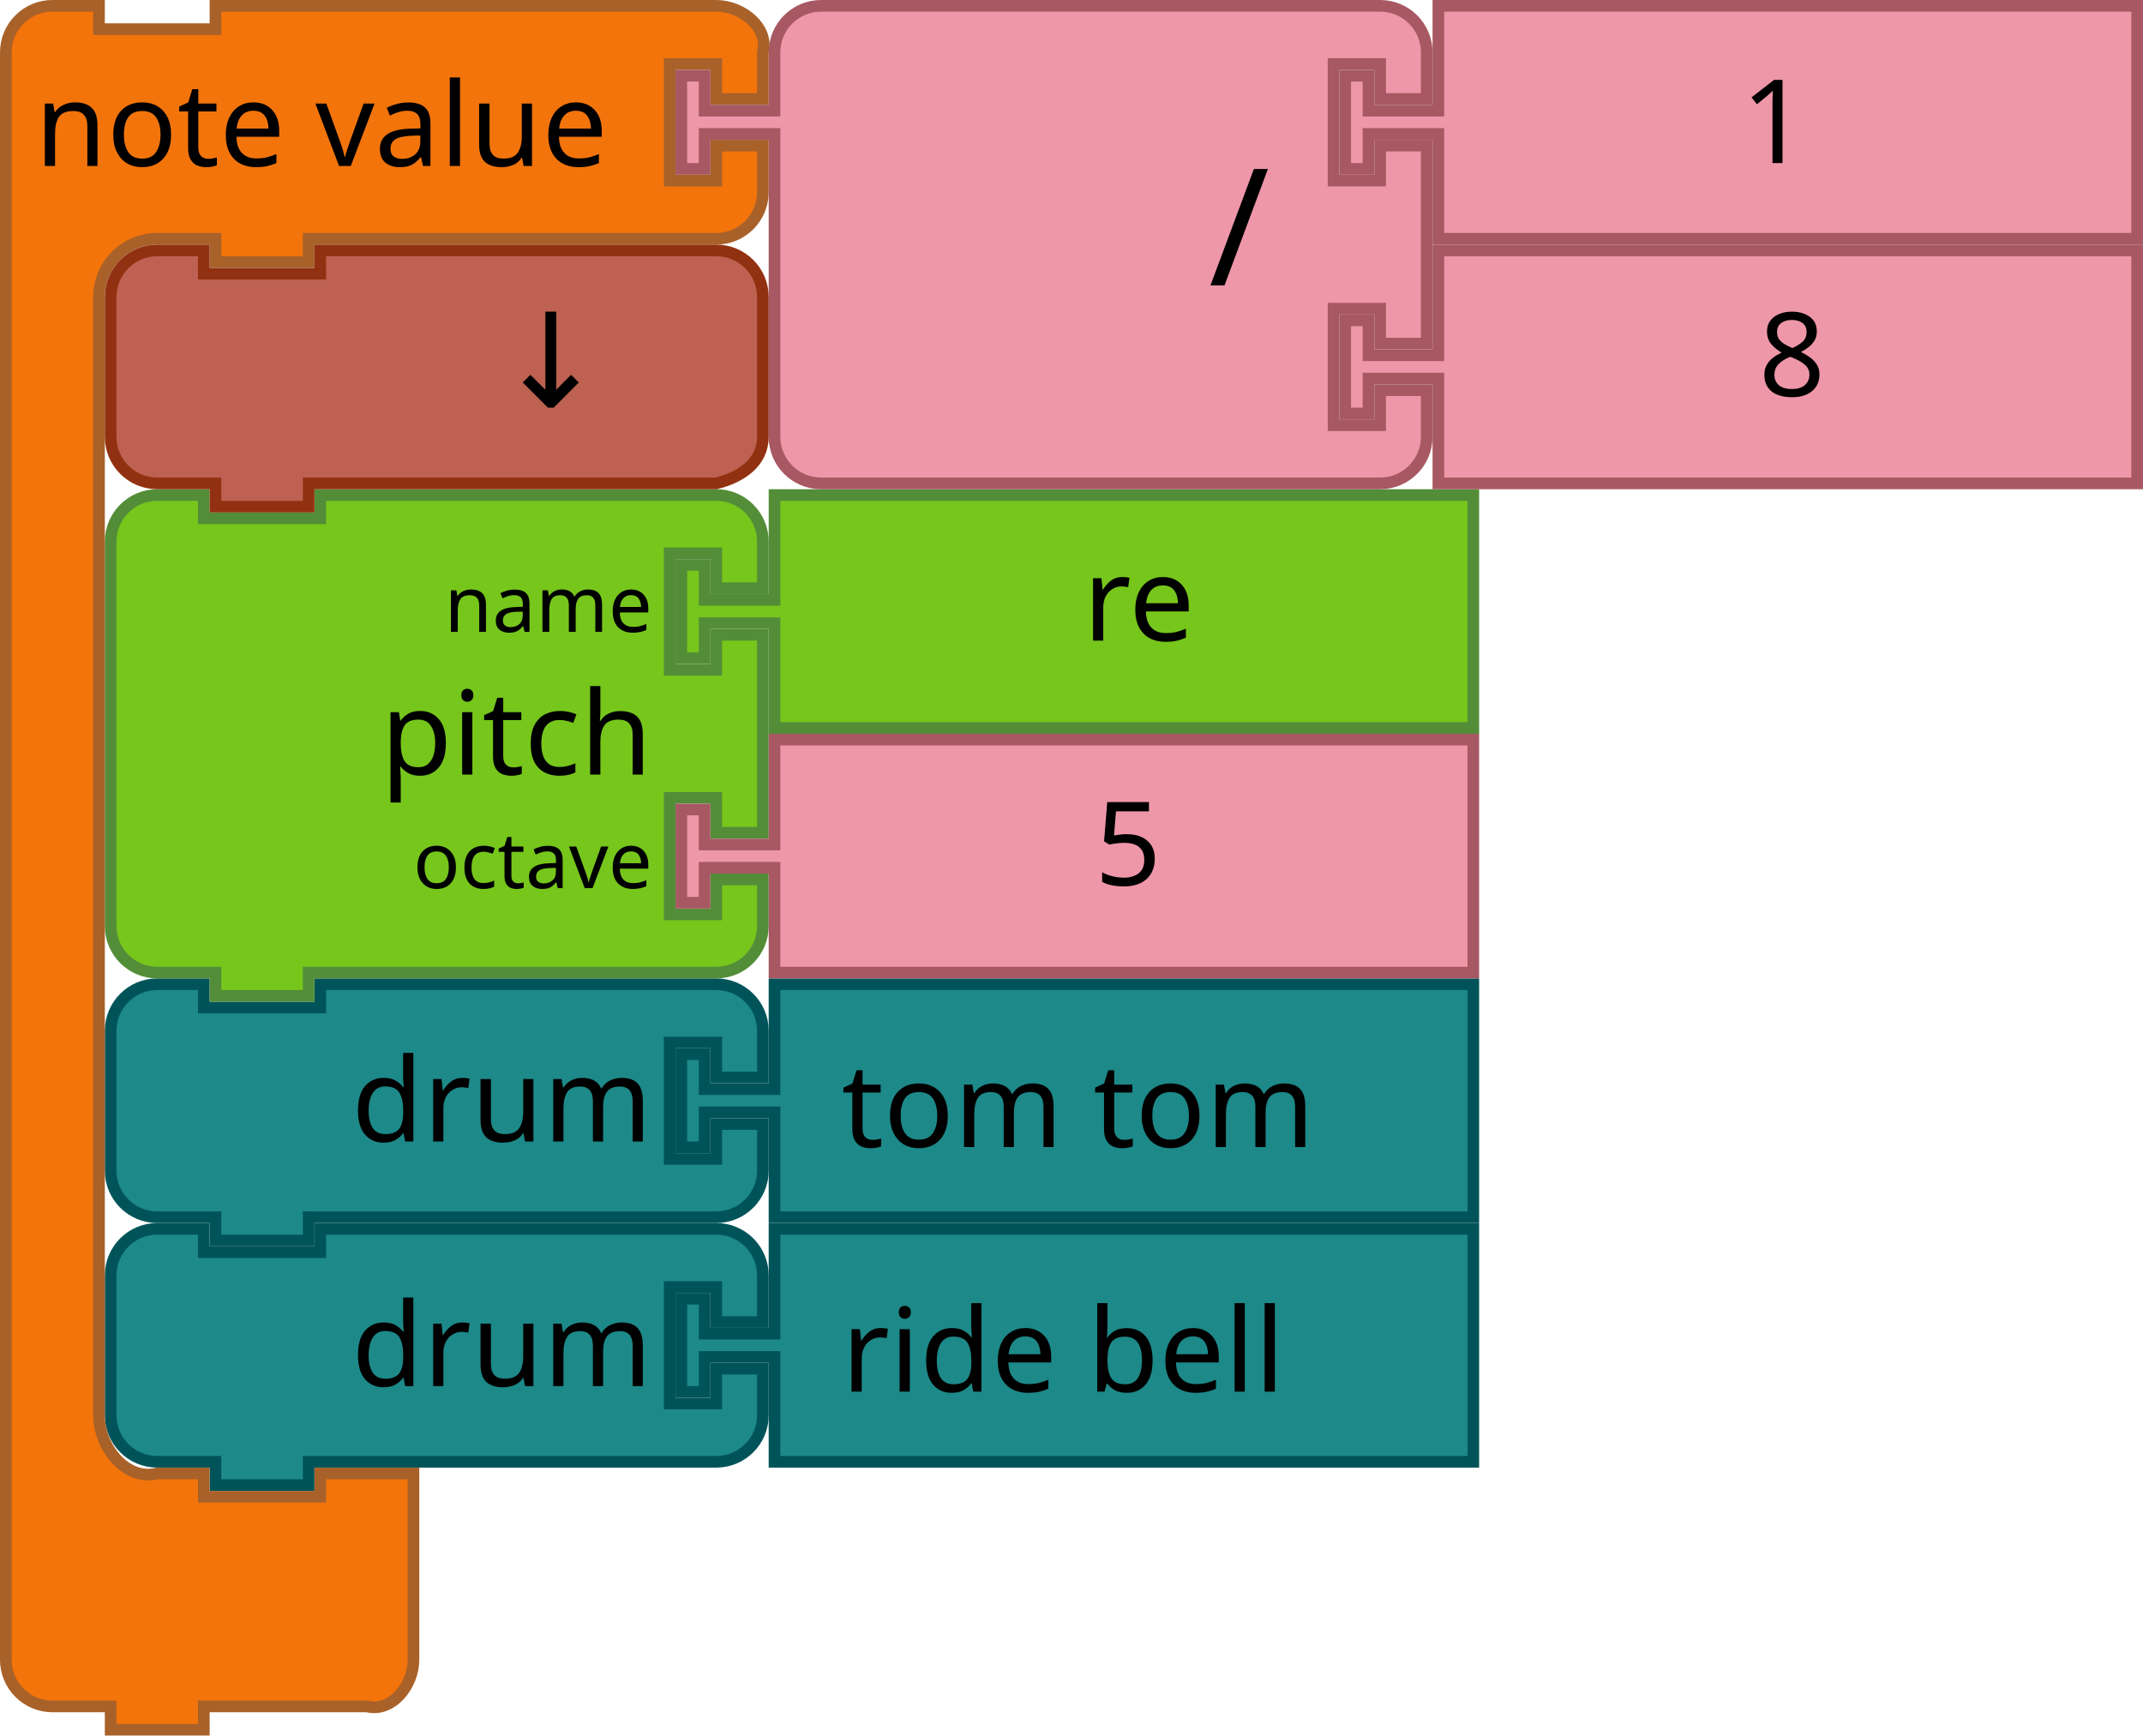
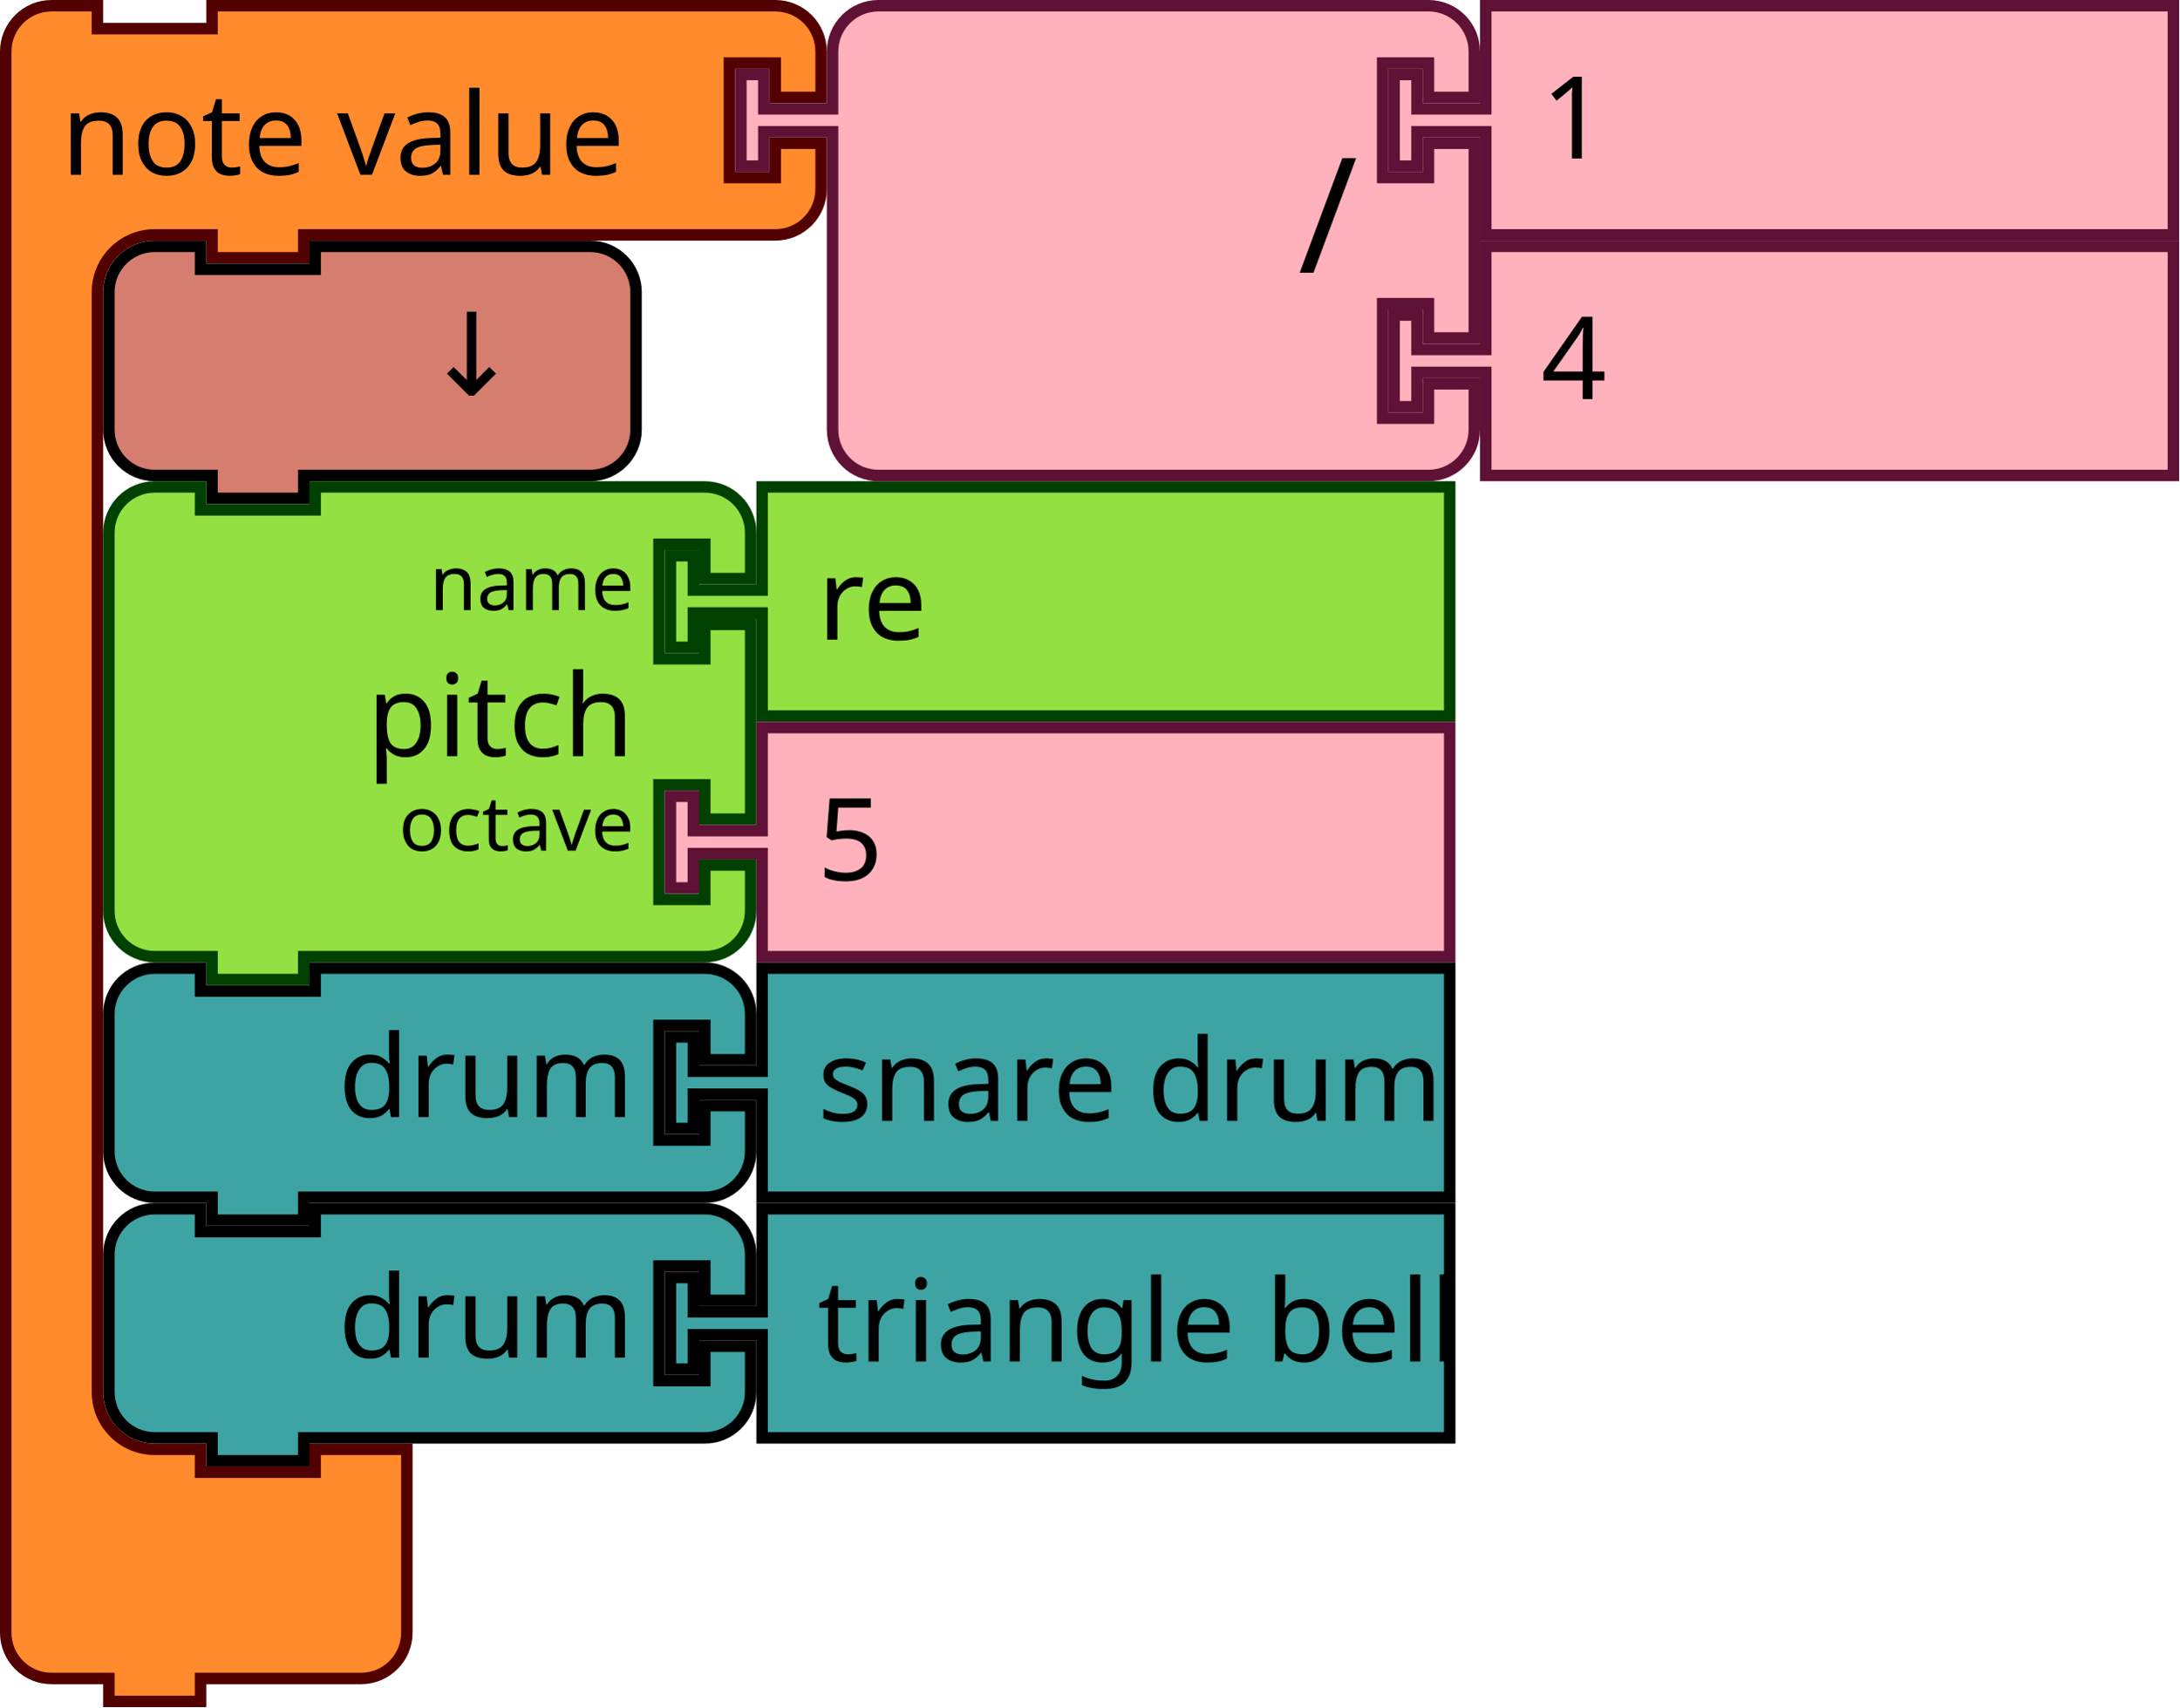
- <svg xmlns="http://www.w3.org/2000/svg" width="103.858mm" height="84.102mm" viewBox="0 0 368 298" id="svg4602" version="1.1">
-   <defs id="defs4604" />
-   <g id="g4389" transform="translate(0,292)">
-     <g id="g4354" transform="translate(18.00001,-124)">
-       <g id="g5801" transform="translate(-13.99998,0)">
-         <path d="m 129,1 120,0 0,40 -120,0 0,-16 0,-2 -12,0 0,6 -4,0 0,-16 4,0 0,6 12,0 0,-2 z" id="path21-6-1-0-1-8-3-2" style="fill:#1d8989;fill-opacity:1;stroke:#005459;stroke-width:2;stroke-linecap:round;stroke-opacity:1" />
-         <text id="text23-9-82-5-8-1-1-2" style="font-size:20px;font-family:Sans;text-anchor:start;fill:#000000" x="120.523" y="2.953">
-           <tspan x="140.523" y="28.953" id="tspan25-8-5-1-3-7-2-3">tom tom</tspan>
-         </text>
-       </g>
-       <g id="g5796" transform="translate(197.3313,-236.9069)">
-         <path style="fill:#1d8989;fill-opacity:1;stroke:#005459;stroke-width:2;stroke-linecap:round;stroke-opacity:1" id="path3051" d="m -196.331,253.907 0,-8 a 8,8 0 0 1 8,-8 l 8,0 0,4 20,0 0,-4 60,0 8,0 a 8,8 0 0 1 8,8 l 0,8 -8,0 0,-6 -8,0 0,20 8,0 0,-6 8,0 0,8 a 8,8 0 0 1 -8,8 l -8,0 -60,0 -2,0 0,4 -16,0 0,-4 -2,0 -8,0 a 8,8 0 0 1 -8,-8 l 0,-8 0,-8 z" />
-         <text y="236.907" x="-197.331" style="font-size:20px;font-family:Sans;text-anchor:end;fill:#000000" id="text3053">
-           <tspan id="tspan3055" y="264.907" x="-103.331">drum</tspan>
-         </text>
-       </g>
-     </g>
-   </g>
-   <text id="text3057" style="font-size:13.333px;font-family:Sans;text-anchor:end;fill:#000000" x="-505.331" y="-359.093">
-     <tspan x="-411.331" y="-336.593" id="tspan3059" />
-   </text>
-   <g id="g4389-8" transform="translate(0,334)">
-     <g id="g4354-7" transform="translate(18.00001,-124)">
-       <g id="g5801-3" transform="translate(-13.99998,0)">
-         <path d="m 129,1 120,0 0,40 -120,0 0,-16 0,-2 -12,0 0,6 -4,0 0,-16 4,0 0,6 12,0 0,-2 z" id="path21-6-1-0-1-8-3-2-4" style="fill:#1d8989;fill-opacity:1;stroke:#005459;stroke-width:2;stroke-linecap:round;stroke-opacity:1" />
-         <text id="text23-9-82-5-8-1-1-2-5" style="font-size:20px;font-family:Sans;text-anchor:start;fill:#000000" x="120.523" y="2.953">
-           <tspan x="140.523" y="28.953" id="tspan25-8-5-1-3-7-2-3-2">ride bell</tspan>
-         </text>
-       </g>
-       <g id="g5796-8" transform="translate(197.3313,-236.9069)">
-         <path style="fill:#1d8989;fill-opacity:1;stroke:#005459;stroke-width:2;stroke-linecap:round;stroke-opacity:1" id="path3051-6" d="m -196.331,253.907 0,-8 a 8,8 0 0 1 8,-8 l 8,0 0,4 20,0 0,-4 60,0 8,0 a 8,8 0 0 1 8,8 l 0,8 -8,0 0,-6 -8,0 0,20 8,0 0,-6 8,0 0,8 a 8,8 0 0 1 -8,8 l -8,0 -60,0 -2,0 0,4 -16,0 0,-4 -2,0 -8,0 a 8,8 0 0 1 -8,-8 l 0,-8 0,-8 z" />
-         <text y="236.907" x="-197.331" style="font-size:20px;font-family:Sans;text-anchor:end;fill:#000000" id="text3053-7">
-           <tspan id="tspan3055-5" y="264.907" x="-103.331">drum</tspan>
-         </text>
-       </g>
-     </g>
-   </g>
-   <path d="m 19,101 0,-8 a 8,8 0 0 1 8,-8 l 8,0 0,4 20,0 0,-4 60,0 8,0 a 8,8 0 0 1 8,8 l 0,8 -8,0 0,-6 -8,0 0,20 8,0 0,-6 8,0 0,34 -8,0 0,-6 -8,0 0,20 8,0 0,-6 8,0 0,8 a 8,8 0 0 1 -8,8 l -8,0 -60,0 -2,0 0,4 -16,0 0,-4 -2,0 -8,0 a 8,8 0 0 1 -8,-8 l 0,-8 0,-42 0,-8 z" id="path3194-6" style="fill:#76C61C;fill-opacity:1;stroke:#538D38;stroke-width:2;stroke-linecap:round;stroke-opacity:1" />
-   <text y="84" x="18" id="text3196-6" style="font-size:20px;font-family:Sans;text-anchor:end;fill:#000000">
-     <tspan x="112" y="133" id="tspan3198-4">pitch</tspan>
-   </text>
-   <text y="86" x="18" id="text3200-9" style="font-size:13.333px;font-family:Sans;text-anchor:end;fill:#000000">
-     <tspan x="112" y="108.5" id="tspan3202-5">name</tspan>
-   </text>
-   <text y="88" x="18" id="text3204-0" style="font-size:13.333px;font-family:Sans;text-anchor:end;fill:#000000">
-     <tspan x="112" y="152.5" id="tspan3206-4">octave</tspan>
-   </text>
-   <path style="fill:#76C61C;fill-opacity:1;stroke:#538D38;stroke-width:2;stroke-linecap:round;stroke-opacity:1" id="path21-8" d="m 133,85 120,0 0,40 -120,0 0,-16 0,-2 -12,0 0,6 -4,0 0,-16 4,0 0,6 12,0 0,-2 z" />
-   <text y="84" x="166" style="font-size:20px;font-family:Sans;text-anchor:start;fill:#000000" id="text23-7">
-     <tspan id="tspan25-1" y="110" x="186">re</tspan>
-   </text>
-   <path d="m 133,127 120,0 0,40 -120,0 0,-16 0,-2 -12,0 0,6 -4,0 0,-16 4,0 0,6 12,0 0,-2 z" id="path21-6-7" style="fill:#EE97A8;fill-opacity:1;stroke:#A75862;stroke-width:2;stroke-linecap:round;stroke-opacity:1" />
-   <text id="text23-9-2" style="font-size:20px;font-family:Sans;text-anchor:start;fill:#000000" x="168" y="126">
-     <tspan x="188" y="152" id="tspan25-8-7">5</tspan>
-   </text>
-   <path style="fill:#F2740B;fill-opacity:1;stroke:#A86129;stroke-width:2;stroke-linecap:round;stroke-opacity:1" id="path3035-9" d="M 1,17 1,9 C 1,4.582 4.582,1 9,1 l 8,0 0,4 20,0 0,-4 18,0 60,0 8,0 c 4.418,0 9.072,3.714 8,8 l 0,8 -8,0 0,-6 -8,0 0,20 8,0 0,-6 8,0 0,8 c 0,4.418 -3.582,8 -8,8 l -8,0 -60,0 -2,0 0,4 -16,0 0,-4 -2,0 -8,0 c -5.523,0 -10,4.477 -10,10 l 0,8 L 17,235 l 0,8 c 0,5.523 4.642,11.339 10,10 l 8,0 0,4 20,0 0,-4 16,0 0,12 0,12 0,8 c 0,4.418 -3.714,9.072 -8,8 l -8,0 -18,0 -2,0 0,4 -16,0 0,-4 -2,0 -8,0 c -4.418,0 -8,-3.582 -8,-8 l 0,-8 z" />
-   <text x="-2" y="-2" style="font-size:20px;font-family:Sans;text-anchor:start;fill:#000000" id="text3037-2">
-     <tspan id="tspan3039-06" y="28.5" x="6">note value</tspan>
-   </text>
-   <g id="g5152" transform="translate(0,42)">
-     <path d="m 247,1 120,0 0,40 -120,0 0,-16 0,-2 -12,0 0,6 -4,0 0,-16 4,0 0,6 12,0 0,-2 z" id="path21-6-1-8" style="fill:#EE97A8;fill-opacity:1;stroke:#A75862;stroke-width:2;stroke-linecap:round;stroke-opacity:1" />
-     <text id="text23-9-82-9" style="font-size:20px;font-family:Sans;text-anchor:start;fill:#000000" x="282" y="4.7314452e-06">
-       <tspan x="302" y="26" id="tspan25-8-5-2">8</tspan>
-     </text>
-   </g>
-   <g id="g5157">
-     <path d="m 133,17 0,-8 a 8,8 0 0 1 8,-8 l 8,0 20,0 60,0 8,0 a 8,8 0 0 1 8,8 l 0,8 -8,0 0,-6 -8,0 0,20 8,0 0,-6 8,0 0,34 -8,0 0,-6 -8,0 0,20 8,0 0,-6 8,0 0,8 a 8,8 0 0 1 -8,8 l -8,0 -60,0 -20,0 -8,0 a 8,8 0 0 1 -8,-8 l 0,-8 0,-42 0,-2 -12,0 0,6 -4,0 0,-16 4,0 0,6 12,0 0,-2 z" id="path3798-4-4-5" style="fill:#EE97A8;fill-opacity:1;stroke:#A75862;stroke-width:2;stroke-linecap:round;stroke-opacity:1" />
-     <text y="-2.2888184e-05" id="text3800-3-2-0" style="font-size:28px;font-family:sans-serif;text-anchor:end;fill:#000000" x="108">
-       <tspan x="218" y="49" id="tspan3802-6-2-5">/</tspan>
-     </text>
-     <g transform="translate(0,-42)" id="g5147">
-       <path style="fill:#EE97A8;fill-opacity:1;stroke:#A75862;stroke-width:2;stroke-linecap:round;stroke-opacity:1" id="path21-8-2-1-0-6" d="m 247,43 120,0 0,40 -120,0 0,-16 0,-2 -12,0 0,6 -4,0 0,-16 4,0 0,6 12,0 0,-2 z" />
-       <text style="font-size:20px;font-family:Sans;text-anchor:start;fill:#000000" id="text23-0-1-0-1-0" y="44" x="279">
-         <tspan id="tspan25-7-0-5-2-5" y="70" x="299">1</tspan>
+ <svg xmlns="http://www.w3.org/2000/svg" width="285.221" height="223.5" version="1.1" id="svg4455">
+   <defs id="defs4459" />
+   <g id="g4319">
+     <g transform="scale(1.5)" id="g4317">
+       <path d="m 0.5,8.5 v -4 a 4,4 90 0 1 4,-4 h 4 v 2 h 10 v -2 h 9 36.147 4 a 4,4 90 0 1 4,4 v 4 h -4 v -3 h -4 v 10 h 4 v -3 h 4 v 4 a 4,4 90 0 1 -4,4 h -4 H 27.5 h -1 v 2 h -8 v -2 h -1 -4 a 5,5 90 0 0 -5,5 v 4 4 84 4 a 5,5 90 0 0 5,5 h 4 v 2 h 10 v -2 h 8 v 6 6 4 a 4,4 90 0 1 -4,4 h -4 -9 -1 v 2 h -8 v -2 h -1 -4 a 4,4 90 0 1 -4,-4 v -4 z" style="fill:#ff8b2d;fill-opacity:1;stroke:#520000;stroke-width:1;stroke-linecap:round;stroke-opacity:1" id="path4307" />
+       <text style="font-size:10px;font-family:sans-serif;text-anchor:start;fill:#000000" id="text4311">
+         <tspan x="5.333" y="15.25" id="tspan4309">note value</tspan>
+       </text>
+       <text style="font-size:6.667px;font-family:sans-serif;text-anchor:end;fill:#000000" id="text4315">
+         <tspan x="61.481" y="11.25" id="tspan4313" />
      </text>
    </g>
  </g>
-   <path d="m 19,59 0,-8 c 0,-4.418 3.582,-8 8,-8 l 8,0 0,4 20,0 0,-4 60,0 8,0 c 4.418,0 8,3.582 8,8 l 0,8 0,8 0,8 c 0,4.418 -3.714,6.928 -8,8 l -8,0 -60,0 -2,0 0,4 -16,0 0,-4 -2,0 -8,0 c -4.418,0 -8,-3.582 -8,-8 l 0,-8 0,0 z" id="path3124" style="fill:#BE6152;fill-opacity:1;stroke:#923111;stroke-width:2;stroke-linecap:round;stroke-opacity:1" />
-   <text xml:space="preserve" style="font-style:normal;font-weight:normal;font-size:16px;line-height:125%;font-family:sans-serif;text-align:center;letter-spacing:0px;word-spacing:0px;text-anchor:middle;fill:#000000;fill-opacity:1;stroke:none;stroke-width:1px;stroke-linecap:butt;stroke-linejoin:miter;stroke-opacity:1" x="100.823" y="69.923" id="text6137">
-     <tspan id="tspan6139" x="100.823" y="69.923" style="font-size:22.5px">↓</tspan>
-   </text>
+   <g transform="translate(96.22119)" id="g4337">
+     <g transform="scale(1.5)" id="g4335">
+       <path d="m 8.5,8.5 v -4 a 4,4 90 0 1 4,-4 h 4 10 30 4 a 4,4 90 0 1 4,4 v 4 h -4 v -3 h -4 v 10 h 4 v -3 h 4 v 17 h -4 v -3 h -4 v 10 h 4 v -3 h 4 v 4 a 4,4 90 0 1 -4,4 h -4 -30 -10 -4 a 4,4 90 0 1 -4,-4 v -4 -21 -1 h -6 v 3 h -2 v -8 h 2 v 3 h 6 z" style="fill:#ffb2bc;fill-opacity:1;stroke:#601136;stroke-width:1;stroke-linecap:round;stroke-opacity:1" id="path4321" />
+       <text style="font-size:14px;font-family:sans-serif;text-anchor:end;fill:#000000" id="text4325">
+         <tspan x="54.333" y="23.8" id="tspan4323">/</tspan>
+       </text>
+       <text style="font-size:9.333px;font-family:sans-serif;text-anchor:end;fill:#000000" id="text4329">
+         <tspan x="54.333" y="10.75" id="tspan4327" />
+       </text>
+       <text style="font-size:9.333px;font-family:sans-serif;text-anchor:end;fill:#000000" id="text4333">
+         <tspan x="54.333" y="31.75" id="tspan4331" />
+       </text>
+     </g>
+   </g>
+   <g transform="translate(181.7212)" id="g4347">
+     <g transform="scale(1.5)" id="g4345">
+       <path d="m 8.5,0.5 h 60 v 20 h -60 v -8 -1 h -6 v 3 h -2 v -8 h 2 v 3 h 6 v -1 z" style="fill:#ffb2bc;fill-opacity:1;stroke:#601136;stroke-width:1;stroke-linecap:round;stroke-opacity:1" id="path4339" />
+       <text style="font-size:10px;font-family:sans-serif;text-anchor:start;fill:#000000" id="text4343">
+         <tspan x="13.333" y="13.833" id="tspan4341">1</tspan>
+       </text>
+     </g>
+   </g>
+   <g transform="translate(181.7212,31.5)" id="g4357">
+     <g transform="scale(1.5)" id="g4355">
+       <path d="m 8.5,0.5 h 60 v 20 h -60 v -8 -1 h -6 v 3 h -2 v -8 h 2 v 3 h 6 v -1 z" style="fill:#ffb2bc;fill-opacity:1;stroke:#601136;stroke-width:1;stroke-linecap:round;stroke-opacity:1" id="path4349" />
+       <text style="font-size:10px;font-family:sans-serif;text-anchor:start;fill:#000000" id="text4353">
+         <tspan x="13.333" y="13.833" id="tspan4351">4</tspan>
+       </text>
+     </g>
+   </g>
+   <g transform="translate(13.5,31.5)" id="g4367">
+     <g transform="scale(1.5)" id="g4365">
+       <path d="m 0.5,8.5 v -4 a 4,4 90 0 1 4,-4 h 4 v 2 h 10 v -2 h 20 4 a 4,4 90 0 1 4,4 v 4 4 4 a 4,4 90 0 1 -4,4 h -4 -20 -1 v 2 h -8 v -2 h -1 -4 a 4,4 90 0 1 -4,-4 v -4 z" style="fill:#d57e6f;fill-opacity:1;stroke:#000000;stroke-width:1;stroke-linecap:round;stroke-opacity:1" id="path4359" />
+       <text style="font-size:10px;font-family:sans-serif;text-anchor:end;fill:#000000" id="text4363">
+         <tspan x="36.333" y="13.5" id="tspan4361">↓</tspan>
+       </text>
+     </g>
+   </g>
+   <g transform="translate(13.5,63)" id="g4385">
+     <g transform="scale(1.5)" id="g4383">
+       <path d="m 0.5,8.5 v -4 a 4,4 90 0 1 4,-4 h 4 v 2 h 10 v -2 h 30 4 a 4,4 90 0 1 4,4 v 4 h -4 v -3 h -4 v 10 h 4 v -3 h 4 v 17 h -4 v -3 h -4 v 10 h 4 v -3 h 4 v 4 a 4,4 90 0 1 -4,4 h -4 -30 -1 v 2 h -8 v -2 h -1 -4 a 4,4 90 0 1 -4,-4 v -4 -21 z" style="fill:#93e042;fill-opacity:1;stroke:#004000;stroke-width:1;stroke-linecap:round;stroke-opacity:1" id="path4369" />
+       <text style="font-size:10px;font-family:sans-serif;text-anchor:end;fill:#000000" id="text4373">
+         <tspan x="46.333" y="24" id="tspan4371">pitch</tspan>
+       </text>
+       <text style="font-size:6.667px;font-family:sans-serif;text-anchor:end;fill:#000000" id="text4377">
+         <tspan x="46.333" y="11.25" id="tspan4375">name</tspan>
+       </text>
+       <text style="font-size:6.667px;font-family:sans-serif;text-anchor:end;fill:#000000" id="text4381">
+         <tspan x="46.333" y="32.25" id="tspan4379">octave</tspan>
+       </text>
+     </g>
+   </g>
+   <g transform="translate(87,63)" id="g4395">
+     <g transform="scale(1.5)" id="g4393">
+       <path d="m 8.5,0.5 h 60 v 20 h -60 v -8 -1 h -6 v 3 h -2 v -8 h 2 v 3 h 6 v -1 z" style="fill:#93e042;fill-opacity:1;stroke:#004000;stroke-width:1;stroke-linecap:round;stroke-opacity:1" id="path4387" />
+       <text style="font-size:10px;font-family:sans-serif;text-anchor:start;fill:#000000" id="text4391">
+         <tspan x="13.333" y="13.833" id="tspan4389">re</tspan>
+       </text>
+     </g>
+   </g>
+   <g transform="translate(87,94.5)" id="g4405">
+     <g transform="scale(1.5)" id="g4403">
+       <path d="m 8.5,0.5 h 60 v 20 h -60 v -8 -1 h -6 v 3 h -2 v -8 h 2 v 3 h 6 v -1 z" style="fill:#ffb2bc;fill-opacity:1;stroke:#601136;stroke-width:1;stroke-linecap:round;stroke-opacity:1" id="path4397" />
+       <text style="font-size:10px;font-family:sans-serif;text-anchor:start;fill:#000000" id="text4401">
+         <tspan x="13.333" y="13.833" id="tspan4399">5</tspan>
+       </text>
+     </g>
+   </g>
+   <g transform="translate(13.5,126)" id="g4419">
+     <g transform="scale(1.5)" id="g4417">
+       <path d="m 0.5,8.5 v -4 a 4,4 90 0 1 4,-4 h 4 v 2 h 10 v -2 h 30 4 a 4,4 90 0 1 4,4 v 4 h -4 v -3 h -4 v 10 h 4 v -3 h 4 v 4 a 4,4 90 0 1 -4,4 h -4 -30 -1 v 2 h -8 v -2 h -1 -4 a 4,4 90 0 1 -4,-4 v -4 z" style="fill:#3ea4a3;fill-opacity:1;stroke:#000000;stroke-width:1;stroke-linecap:round;stroke-opacity:1" id="path4407" />
+       <text style="font-size:10px;font-family:sans-serif;text-anchor:end;fill:#000000" id="text4411">
+         <tspan x="46.333" y="13.5" id="tspan4409">drum</tspan>
+       </text>
+       <text style="font-size:6.667px;font-family:sans-serif;text-anchor:end;fill:#000000" id="text4415">
+         <tspan x="46.333" y="11.25" id="tspan4413" />
+       </text>
+     </g>
+   </g>
+   <g transform="translate(87,126)" id="g4429">
+     <g transform="scale(1.5)" id="g4427">
+       <path d="m 8.5,0.5 h 60 v 20 h -60 v -8 -1 h -6 v 3 h -2 v -8 h 2 v 3 h 6 v -1 z" style="fill:#3ea4a3;fill-opacity:1;stroke:#000000;stroke-width:1;stroke-linecap:round;stroke-opacity:1" id="path4421" />
+       <text style="font-size:10px;font-family:sans-serif;text-anchor:start;fill:#000000" id="text4425">
+         <tspan x="13.333" y="13.833" id="tspan4423">snare drum</tspan>
+       </text>
+     </g>
+   </g>
+   <g transform="translate(13.5,157.5)" id="g4443">
+     <g transform="scale(1.5)" id="g4441">
+       <path d="m 0.5,8.5 v -4 a 4,4 90 0 1 4,-4 h 4 v 2 h 10 v -2 h 30 4 a 4,4 90 0 1 4,4 v 4 h -4 v -3 h -4 v 10 h 4 v -3 h 4 v 4 a 4,4 90 0 1 -4,4 h -4 -30 -1 v 2 h -8 v -2 h -1 -4 a 4,4 90 0 1 -4,-4 v -4 z" style="fill:#3ea4a3;fill-opacity:1;stroke:#000000;stroke-width:1;stroke-linecap:round;stroke-opacity:1" id="path4431" />
+       <text style="font-size:10px;font-family:sans-serif;text-anchor:end;fill:#000000" id="text4435">
+         <tspan x="46.333" y="13.5" id="tspan4433">drum</tspan>
+       </text>
+       <text style="font-size:6.667px;font-family:sans-serif;text-anchor:end;fill:#000000" id="text4439">
+         <tspan x="46.333" y="11.25" id="tspan4437" />
+       </text>
+     </g>
+   </g>
+   <g transform="translate(87,157.5)" id="g4453">
+     <g transform="scale(1.5)" id="g4451">
+       <path d="m 8.5,0.5 h 60 v 20 h -60 v -8 -1 h -6 v 3 h -2 v -8 h 2 v 3 h 6 v -1 z" style="fill:#3ea4a3;fill-opacity:1;stroke:#000000;stroke-width:1;stroke-linecap:round;stroke-opacity:1" id="path4445" />
+       <text style="font-size:10px;font-family:sans-serif;text-anchor:start;fill:#000000" id="text4449">
+         <tspan x="13.333" y="13.833" id="tspan4447">triangle bell</tspan>
+       </text>
+     </g>
+   </g>
</svg>
